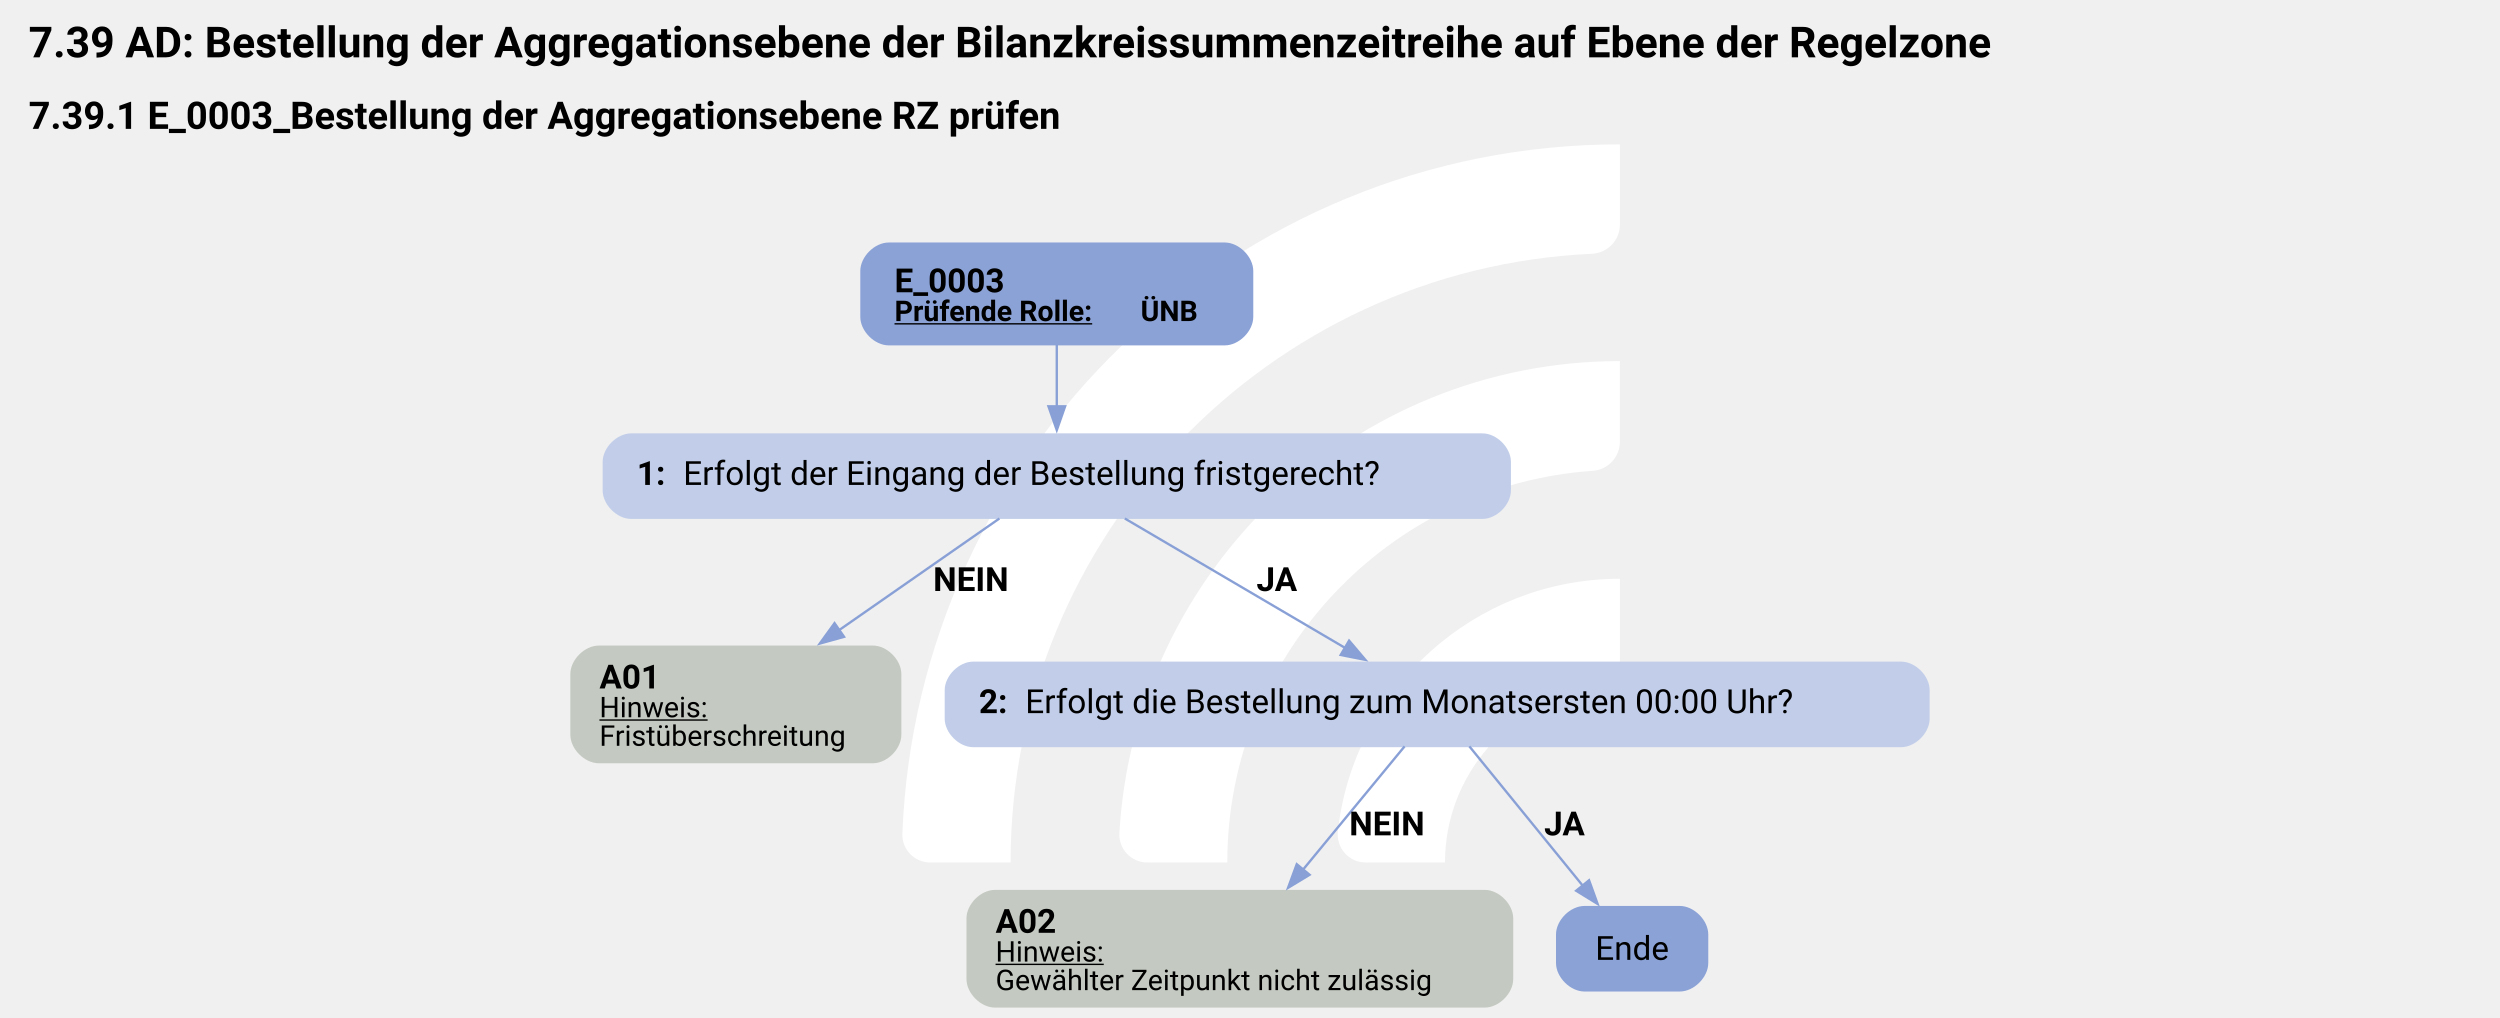
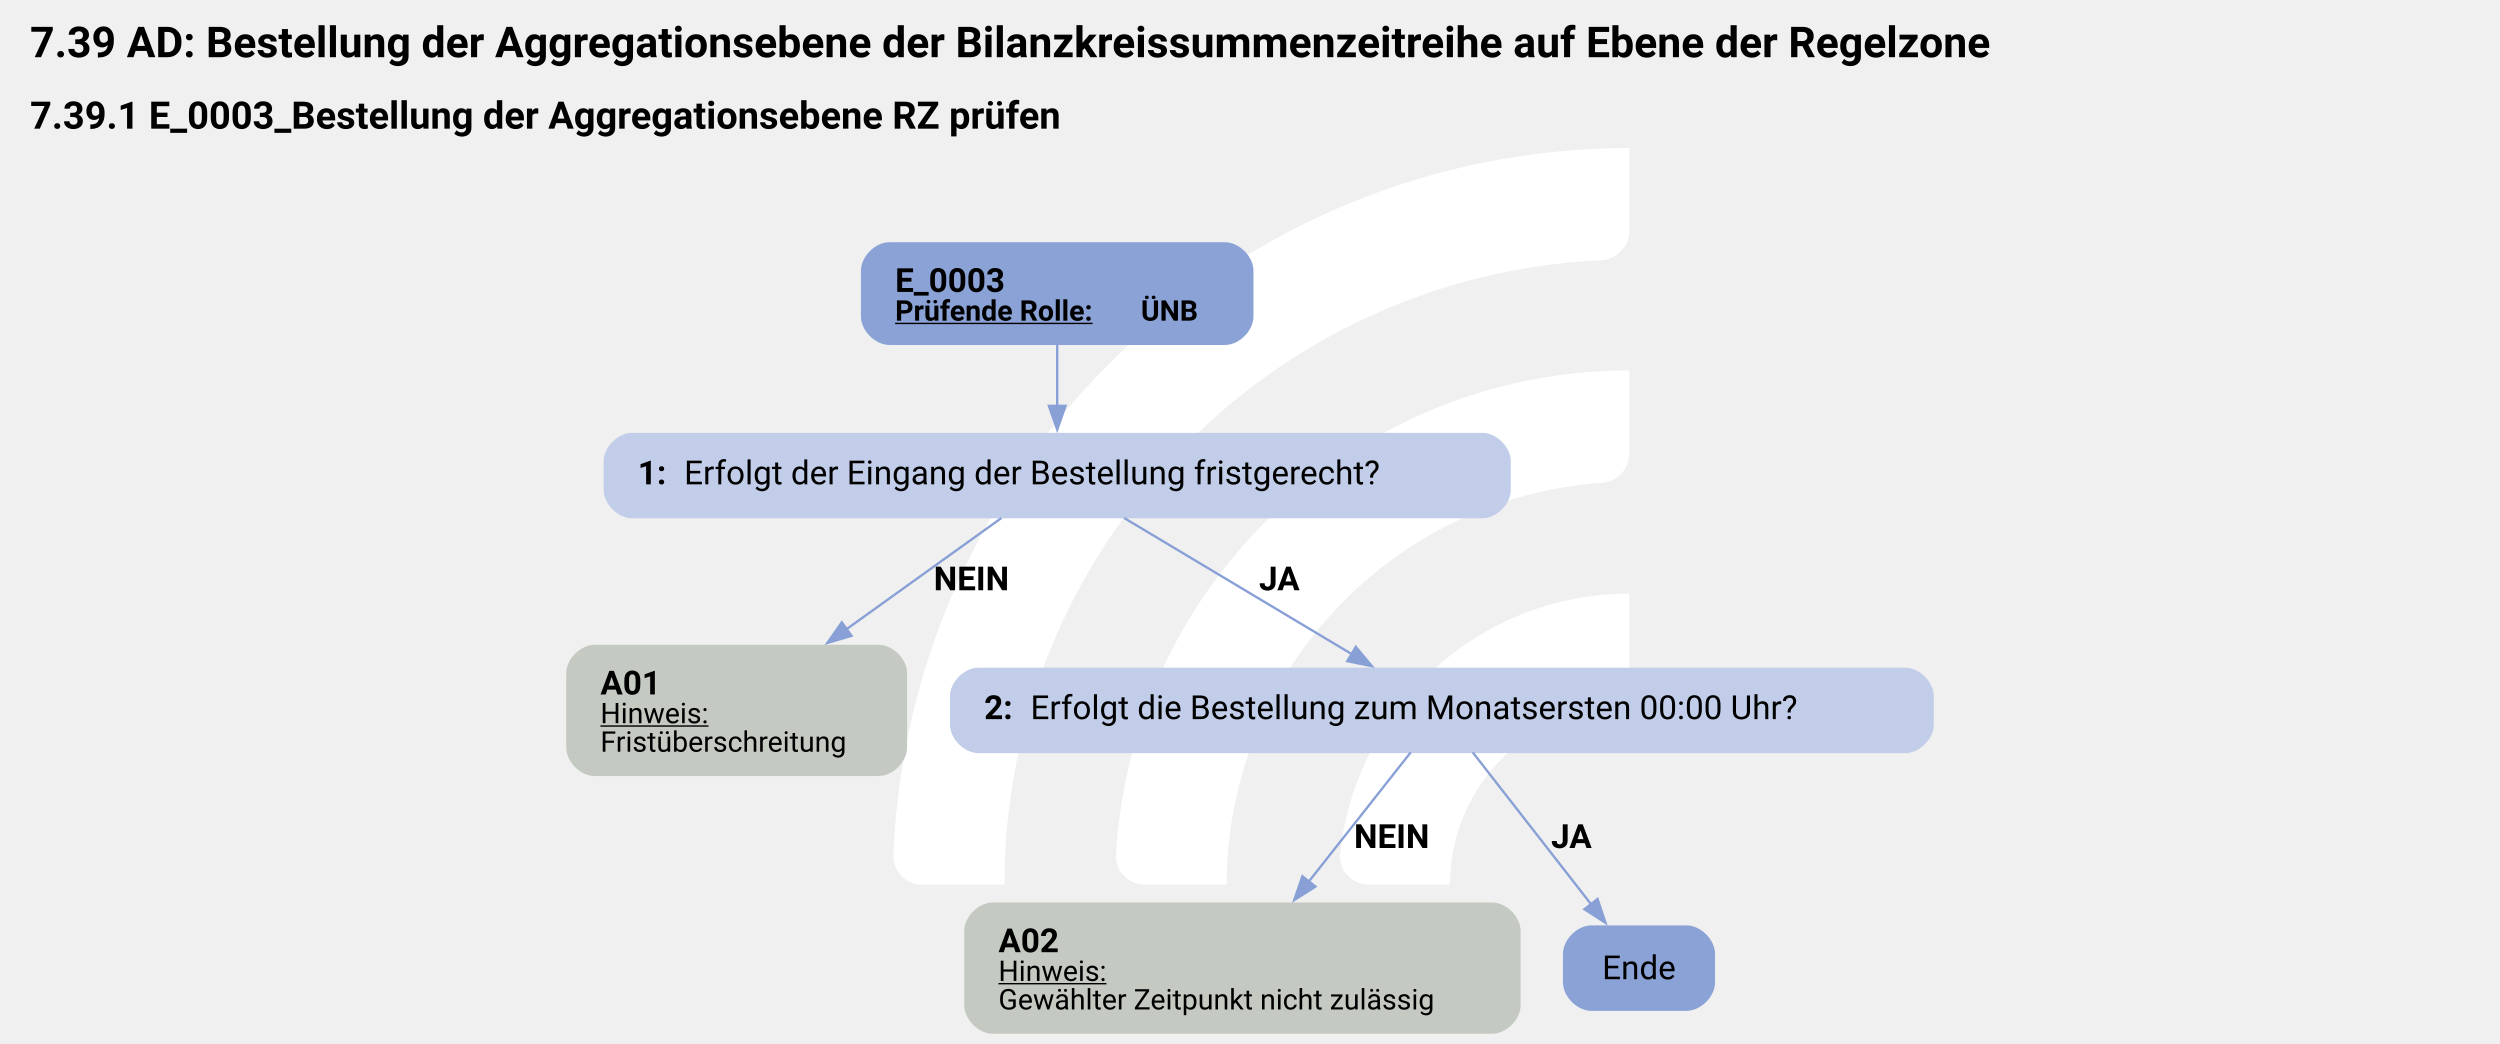
- <svg xmlns="http://www.w3.org/2000/svg" version="1.1" width="1402.667px" viewBox="0 0 1402.667 570.667" height="570.667px">
+ <svg xmlns="http://www.w3.org/2000/svg" version="1.1" width="1402.667px" viewBox="0 0 1402.667 585.333" height="585.333px">
  <g>
-     <g transform="translate(468.6151, 57.06667) scale(1 1) translate(0, 0) scale(0.8035295 0.8035295) ">
+     <g transform="translate(462.634, 58.53333) scale(1 1) translate(0, 0) scale(0.824181 0.824181) ">
      <defs>
        <style>.cls-1{fill:#fff;}</style>
      </defs>
      <path class="cls-1" d="M122.44,531.2h-56.1c-11,0-19.9-9.12-19.46-20.11C57.47,243.89,278.15,29.78,547.91,29.78v56.02c0,10.98-8.69,19.89-19.66,20.39-225.51,10.31-405.8,197-405.8,425Z" />
      <path class="cls-1" d="M273.78,531.2h-55.93c-11.23,0-20.09-9.48-19.43-20.69,10.74-183.44,163.39-329.39,349.48-329.39v56.26c0,10.71-8.27,19.62-18.96,20.35-142.35,9.77-255.17,128.69-255.17,273.46Z" />
      <path class="cls-1" d="M425.77,531.2h-55.45c-11.65,0-20.6-10.17-19.33-21.75,10.87-99.03,95.03-176.34,196.92-176.34v57.01c0,10.05-7.28,18.75-17.23,20.16-59.22,8.4-104.91,59.42-104.91,120.92Z" />
    </g>
-     <svg width="1052pt" height="428pt" viewBox="0.00 0.00 1051.50 427.82">
-       <g id="graph0" class="graph" transform="scale(1 1) rotate(0) translate(4 423.82)">
-         <text text-anchor="start" x="8" y="-399.72" font-family="Roboto, sans-serif" font-weight="bold" font-size="18.00">7.39 AD: Bestellung der Aggregationsebene der Bilanzkreissummenzeitreihe auf Ebene der Regelzone</text>
-         <text text-anchor="start" x="8" y="-369.62" font-family="Roboto, sans-serif" font-weight="bold" font-size="16.00">7.39.1 E_0003_Bestellung der Aggregationsebene RZ prüfen</text>
+     <svg width="1052pt" height="439pt" viewBox="0.00 0.00 1051.50 439.34">
+       <g id="graph0" class="graph" transform="scale(1 1) rotate(0) translate(4 435.34)">
+         <text text-anchor="start" x="8" y="-411.24" font-family="Roboto, sans-serif" font-weight="bold" font-size="18.00">7.39 AD: Bestellung der Aggregationsebene der Bilanzkreissummenzeitreihe auf Ebene der Regelzone</text>
+         <text text-anchor="start" x="8" y="-381.14" font-family="Roboto, sans-serif" font-weight="bold" font-size="16.00">7.39.1 E_0003_Bestellung der Aggregationsebene RZ prüfen</text>
        <g id="node1" class="node">
-           <path fill="#8ba2d7" stroke="black" stroke-width="0" d="M511.13,-321.82C511.13,-321.82 369.83,-321.82 369.83,-321.82 363.83,-321.82 357.83,-315.82 357.83,-309.82 357.83,-309.82 357.83,-290.54 357.83,-290.54 357.83,-284.54 363.83,-278.54 369.83,-278.54 369.83,-278.54 511.13,-278.54 511.13,-278.54 517.13,-278.54 523.13,-284.54 523.13,-290.54 523.13,-290.54 523.13,-309.82 523.13,-309.82 523.13,-315.82 517.13,-321.82 511.13,-321.82" />
-           <text text-anchor="start" x="372.23" y="-300.88" font-family="Roboto, sans-serif" font-weight="bold" font-size="14.00">E_0003</text>
-           <text text-anchor="start" x="372.23" y="-288.78" font-family="Roboto, sans-serif" font-weight="bold" text-decoration="underline" font-size="12.00">Prüfende Rolle:</text>
-           <text text-anchor="start" x="475.73" y="-288.78" font-family="Roboto, sans-serif" font-weight="bold" font-size="12.00"> ÜNB</text>
+           <path fill="#8ba2d7" stroke="black" stroke-width="0" d="M511.21,-333.34C511.21,-333.34 369.91,-333.34 369.91,-333.34 363.91,-333.34 357.91,-327.34 357.91,-321.34 357.91,-321.34 357.91,-302.06 357.91,-302.06 357.91,-296.06 363.91,-290.06 369.91,-290.06 369.91,-290.06 511.21,-290.06 511.21,-290.06 517.21,-290.06 523.21,-296.06 523.21,-302.06 523.21,-302.06 523.21,-321.34 523.21,-321.34 523.21,-327.34 517.21,-333.34 511.21,-333.34" />
+           <text text-anchor="start" x="372.31" y="-312.4" font-family="Roboto, sans-serif" font-weight="bold" font-size="14.00">E_0003</text>
+           <text text-anchor="start" x="372.31" y="-300.3" font-family="Roboto, sans-serif" font-weight="bold" text-decoration="underline" font-size="12.00">Prüfende Rolle:</text>
+           <text text-anchor="start" x="475.81" y="-300.3" font-family="Roboto, sans-serif" font-weight="bold" font-size="12.00"> ÜNB</text>
        </g>
        <g id="node2" class="node">
-           <path fill="#c2cee9" stroke="black" stroke-width="0" d="M619.51,-241.54C619.51,-241.54 261.46,-241.54 261.46,-241.54 255.46,-241.54 249.46,-235.54 249.46,-229.54 249.46,-229.54 249.46,-217.54 249.46,-217.54 249.46,-211.54 255.46,-205.54 261.46,-205.54 261.46,-205.54 619.51,-205.54 619.51,-205.54 625.51,-205.54 631.51,-211.54 631.51,-217.54 631.51,-217.54 631.51,-229.54 631.51,-229.54 631.51,-235.54 625.51,-241.54 619.51,-241.54" />
-           <text text-anchor="start" x="263.86" y="-219.86" font-family="Roboto, sans-serif" font-weight="bold" font-size="14.00">1: </text>
-           <text text-anchor="start" x="283.36" y="-219.86" font-family="Roboto, sans-serif" font-size="14.00">Erfolgt der Eingang der Bestellung fristgerecht?</text>
+           <path fill="#c2cee9" stroke="black" stroke-width="0" d="M619.59,-253.06C619.59,-253.06 261.54,-253.06 261.54,-253.06 255.54,-253.06 249.54,-247.06 249.54,-241.06 249.54,-241.06 249.54,-229.06 249.54,-229.06 249.54,-223.06 255.54,-217.06 261.54,-217.06 261.54,-217.06 619.59,-217.06 619.59,-217.06 625.59,-217.06 631.59,-223.06 631.59,-229.06 631.59,-229.06 631.59,-241.06 631.59,-241.06 631.59,-247.06 625.59,-253.06 619.59,-253.06" />
+           <text text-anchor="start" x="263.94" y="-231.38" font-family="Roboto, sans-serif" font-weight="bold" font-size="14.00">1: </text>
+           <text text-anchor="start" x="283.44" y="-231.38" font-family="Roboto, sans-serif" font-size="14.00">Erfolgt der Eingang der Bestellung fristgerecht?</text>
        </g>
        <g id="edge1" class="edge">
-           <path fill="none" stroke="#88a0d6" d="M440.48,-278.78C440.48,-270.71 440.48,-261.3 440.48,-252.61" />
-           <polygon fill="#88a0d6" stroke="#88a0d6" points="443.98,-252.9 440.48,-242.9 436.98,-252.9 443.98,-252.9" />
+           <path fill="none" stroke="#88a0d6" d="M440.56,-290.3C440.56,-282.23 440.56,-272.82 440.56,-264.13" />
+           <polygon fill="#88a0d6" stroke="#88a0d6" points="444.06,-264.42 440.56,-254.42 437.06,-264.42 444.06,-264.42" />
        </g>
        <g id="node3" class="node">
-           <path fill="#c4cac1" stroke="black" stroke-width="0" d="M363.1,-152.29C363.1,-152.29 247.87,-152.29 247.87,-152.29 241.87,-152.29 235.87,-146.29 235.87,-140.29 235.87,-140.29 235.87,-114.77 235.87,-114.77 235.87,-108.77 241.87,-102.77 247.87,-102.77 247.87,-102.77 363.1,-102.77 363.1,-102.77 369.1,-102.77 375.1,-108.77 375.1,-114.77 375.1,-114.77 375.1,-140.29 375.1,-140.29 375.1,-146.29 369.1,-152.29 363.1,-152.29" />
-           <text text-anchor="start" x="248.11" y="-134.23" font-family="Roboto, sans-serif" font-weight="bold" font-size="14.00">A01</text>
-           <text text-anchor="start" x="248.11" y="-122.13" font-family="Roboto, sans-serif" text-decoration="underline" font-size="12.00">Hinweis:</text>
-           <text text-anchor="start" x="248.11" y="-110.13" font-family="Roboto, sans-serif" font-size="12.00">Fristüberschreitung</text>
+           <path fill="#c4cac1" stroke="black" stroke-width="0" d="M365.34,-163.81C365.34,-163.81 245.79,-163.81 245.79,-163.81 239.79,-163.81 233.79,-157.81 233.79,-151.81 233.79,-151.81 233.79,-120.53 233.79,-120.53 233.79,-114.53 239.79,-108.53 245.79,-108.53 245.79,-108.53 365.34,-108.53 365.34,-108.53 371.34,-108.53 377.34,-114.53 377.34,-120.53 377.34,-120.53 377.34,-151.81 377.34,-151.81 377.34,-157.81 371.34,-163.81 365.34,-163.81" />
+           <text text-anchor="start" x="248.19" y="-142.87" font-family="Roboto, sans-serif" font-weight="bold" font-size="14.00">A01</text>
+           <text text-anchor="start" x="248.19" y="-130.77" font-family="Roboto, sans-serif" text-decoration="underline" font-size="12.00">Hinweis:</text>
+           <text text-anchor="start" x="248.19" y="-118.77" font-family="Roboto, sans-serif" font-size="12.00">Fristüberschreitung</text>
        </g>
        <g id="edge2" class="edge">
-           <path fill="none" stroke="#88a0d6" d="M416.35,-205.73C397.63,-192.7 371.21,-174.3 348.85,-158.73" />
-           <polygon fill="#88a0d6" stroke="#88a0d6" points="351,-155.96 340.79,-153.12 347,-161.71 351,-155.96" />
-           <text text-anchor="start" x="388.48" y="-175.24" font-family="Roboto, sans-serif" font-weight="bold" font-size="14.00">NEIN</text>
+           <path fill="none" stroke="#88a0d6" d="M417.05,-217.18C399.07,-204.28 373.71,-186.08 351.73,-170.3" />
+           <polygon fill="#88a0d6" stroke="#88a0d6" points="353.94,-167.58 343.77,-164.59 349.85,-173.27 353.94,-167.58" />
+           <text text-anchor="start" x="388.56" y="-186.76" font-family="Roboto, sans-serif" font-weight="bold" font-size="14.00">NEIN</text>
        </g>
        <g id="node4" class="node">
-           <path fill="#c2cee9" stroke="black" stroke-width="0" d="M795.63,-145.53C795.63,-145.53 405.33,-145.53 405.33,-145.53 399.33,-145.53 393.33,-139.53 393.33,-133.53 393.33,-133.53 393.33,-121.53 393.33,-121.53 393.33,-115.53 399.33,-109.53 405.33,-109.53 405.33,-109.53 795.63,-109.53 795.63,-109.53 801.63,-109.53 807.63,-115.53 807.63,-121.53 807.63,-121.53 807.63,-133.53 807.63,-133.53 807.63,-139.53 801.63,-145.53 795.63,-145.53" />
-           <text text-anchor="start" x="407.73" y="-123.86" font-family="Roboto, sans-serif" font-weight="bold" font-size="14.00">2: </text>
-           <text text-anchor="start" x="427.23" y="-123.86" font-family="Roboto, sans-serif" font-size="14.00">Erfolgt die Bestellung zum Monatsersten 00:00 Uhr?</text>
+           <path fill="#c2cee9" stroke="black" stroke-width="0" d="M797.71,-154.17C797.71,-154.17 407.41,-154.17 407.41,-154.17 401.41,-154.17 395.41,-148.17 395.41,-142.17 395.41,-142.17 395.41,-130.17 395.41,-130.17 395.41,-124.17 401.41,-118.17 407.41,-118.17 407.41,-118.17 797.71,-118.17 797.71,-118.17 803.71,-118.17 809.71,-124.17 809.71,-130.17 809.71,-130.17 809.71,-142.17 809.71,-142.17 809.71,-148.17 803.71,-154.17 797.71,-154.17" />
+           <text text-anchor="start" x="409.81" y="-132.5" font-family="Roboto, sans-serif" font-weight="bold" font-size="14.00">2: </text>
+           <text text-anchor="start" x="429.31" y="-132.5" font-family="Roboto, sans-serif" font-size="14.00">Erfolgt die Bestellung zum Monatsersten 00:00 Uhr?</text>
        </g>
        <g id="edge3" class="edge">
-           <path fill="none" stroke="#88a0d6" d="M469.09,-205.73C494.98,-190.52 533.32,-167.99 561.92,-151.19" />
-           <polygon fill="#88a0d6" stroke="#88a0d6" points="563.43,-154.36 570.28,-146.28 559.89,-148.32 563.43,-154.36" />
-           <text text-anchor="start" x="524.48" y="-175.24" font-family="Roboto, sans-serif" font-weight="bold" font-size="14.00">JA</text>
+           <path fill="none" stroke="#88a0d6" d="M468.78,-217.18C495.41,-201.25 535.53,-177.26 564.89,-159.7" />
+           <polygon fill="#88a0d6" stroke="#88a0d6" points="566.31,-162.93 573.1,-154.79 562.72,-156.92 566.31,-162.93" />
+           <text text-anchor="start" x="525.56" y="-186.76" font-family="Roboto, sans-serif" font-weight="bold" font-size="14.00">JA</text>
        </g>
        <g id="node5" class="node">
-           <path fill="#c4cac1" stroke="black" stroke-width="0" d="M620.47,-49.52C620.47,-49.52 414.49,-49.52 414.49,-49.52 408.49,-49.52 402.49,-43.52 402.49,-37.52 402.49,-37.52 402.49,-12 402.49,-12 402.49,-6 408.49,0 414.49,0 414.49,0 620.47,0 620.47,0 626.47,0 632.47,-6 632.47,-12 632.47,-12 632.47,-37.52 632.47,-37.52 632.47,-43.52 626.47,-49.52 620.47,-49.52" />
-           <text text-anchor="start" x="414.73" y="-31.46" font-family="Roboto, sans-serif" font-weight="bold" font-size="14.00">A02</text>
-           <text text-anchor="start" x="414.73" y="-19.36" font-family="Roboto, sans-serif" text-decoration="underline" font-size="12.00">Hinweis:</text>
-           <text text-anchor="start" x="414.73" y="-7.36" font-family="Roboto, sans-serif" font-size="12.00">Gewählter Zeitpunkt nicht zulässig</text>
+           <path fill="#c4cac1" stroke="black" stroke-width="0" d="M623.71,-55.28C623.71,-55.28 413.41,-55.28 413.41,-55.28 407.41,-55.28 401.41,-49.28 401.41,-43.28 401.41,-43.28 401.41,-12 401.41,-12 401.41,-6 407.41,0 413.41,0 413.41,0 623.71,0 623.71,0 629.71,0 635.71,-6 635.71,-12 635.71,-12 635.71,-43.28 635.71,-43.28 635.71,-49.28 629.71,-55.28 623.71,-55.28" />
+           <text text-anchor="start" x="415.81" y="-34.34" font-family="Roboto, sans-serif" font-weight="bold" font-size="14.00">A02</text>
+           <text text-anchor="start" x="415.81" y="-22.24" font-family="Roboto, sans-serif" text-decoration="underline" font-size="12.00">Hinweis:</text>
+           <text text-anchor="start" x="415.81" y="-10.24" font-family="Roboto, sans-serif" font-size="12.00">Gewählter Zeitpunkt nicht zulässig</text>
        </g>
        <g id="edge4" class="edge">
-           <path fill="none" stroke="#88a0d6" d="M586.78,-109.89C575.17,-95.8 558.2,-75.19 543.95,-57.9" />
-           <polygon fill="#88a0d6" stroke="#88a0d6" points="546.82,-55.87 537.76,-50.38 541.42,-60.32 546.82,-55.87" />
-           <text text-anchor="start" x="563.48" y="-72.47" font-family="Roboto, sans-serif" font-weight="bold" font-size="14.00">NEIN</text>
+           <path fill="none" stroke="#88a0d6" d="M589.44,-118.52C577.99,-104.01 561,-82.45 546.52,-64.09" />
+           <polygon fill="#88a0d6" stroke="#88a0d6" points="549.31,-61.98 540.37,-56.3 543.82,-66.32 549.31,-61.98" />
+           <text text-anchor="start" x="565.56" y="-78.23" font-family="Roboto, sans-serif" font-weight="bold" font-size="14.00">NEIN</text>
        </g>
        <g id="node6" class="node">
-           <path fill="#8ba2d7" stroke="black" stroke-width="0" d="M702.51,-42.76C702.51,-42.76 662.46,-42.76 662.46,-42.76 656.46,-42.76 650.46,-36.76 650.46,-30.76 650.46,-30.76 650.46,-18.76 650.46,-18.76 650.46,-12.76 656.46,-6.76 662.46,-6.76 662.46,-6.76 702.51,-6.76 702.51,-6.76 708.51,-6.76 714.51,-12.76 714.51,-18.76 714.51,-18.76 714.51,-30.76 714.51,-30.76 714.51,-36.76 708.51,-42.76 702.51,-42.76" />
-           <text text-anchor="middle" x="682.48" y="-20.08" font-family="Roboto, sans-serif" font-size="14.00">Ende</text>
+           <path fill="#8ba2d7" stroke="black" stroke-width="0" d="M705.59,-45.64C705.59,-45.64 665.54,-45.64 665.54,-45.64 659.54,-45.64 653.54,-39.64 653.54,-33.64 653.54,-33.64 653.54,-21.64 653.54,-21.64 653.54,-15.64 659.54,-9.64 665.54,-9.64 665.54,-9.64 705.59,-9.64 705.59,-9.64 711.59,-9.64 717.59,-15.64 717.59,-21.64 717.59,-21.64 717.59,-33.64 717.59,-33.64 717.59,-39.64 711.59,-45.64 705.59,-45.64" />
+           <text text-anchor="middle" x="685.56" y="-22.96" font-family="Roboto, sans-serif" font-size="14.00">Ende</text>
        </g>
        <g id="edge5" class="edge">
-           <path fill="none" stroke="#88a0d6" d="M614.02,-109.89C627.02,-93.92 646.83,-69.57 661.8,-51.17" />
-           <polygon fill="#88a0d6" stroke="#88a0d6" points="664.37,-53.56 667.97,-43.6 658.94,-49.15 664.37,-53.56" />
-           <text text-anchor="start" x="645.48" y="-72.47" font-family="Roboto, sans-serif" font-weight="bold" font-size="14.00">JA</text>
+           <path fill="none" stroke="#88a0d6" d="M615.53,-118.52C628.91,-101.35 649.97,-74.33 665.5,-54.39" />
+           <polygon fill="#88a0d6" stroke="#88a0d6" points="668.1,-56.75 671.48,-46.71 662.57,-52.45 668.1,-56.75" />
+           <text text-anchor="start" x="648.56" y="-78.23" font-family="Roboto, sans-serif" font-weight="bold" font-size="14.00">JA</text>
        </g>
      </g>
    </svg>
  </g>
</svg>
